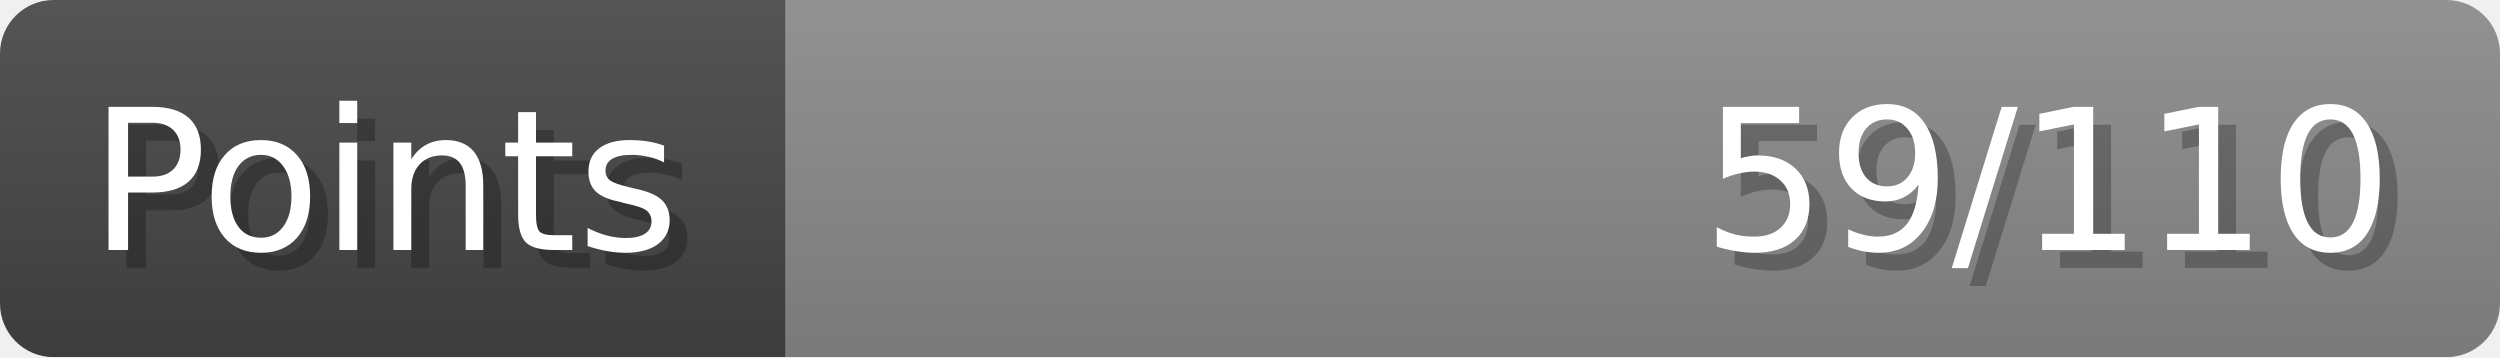
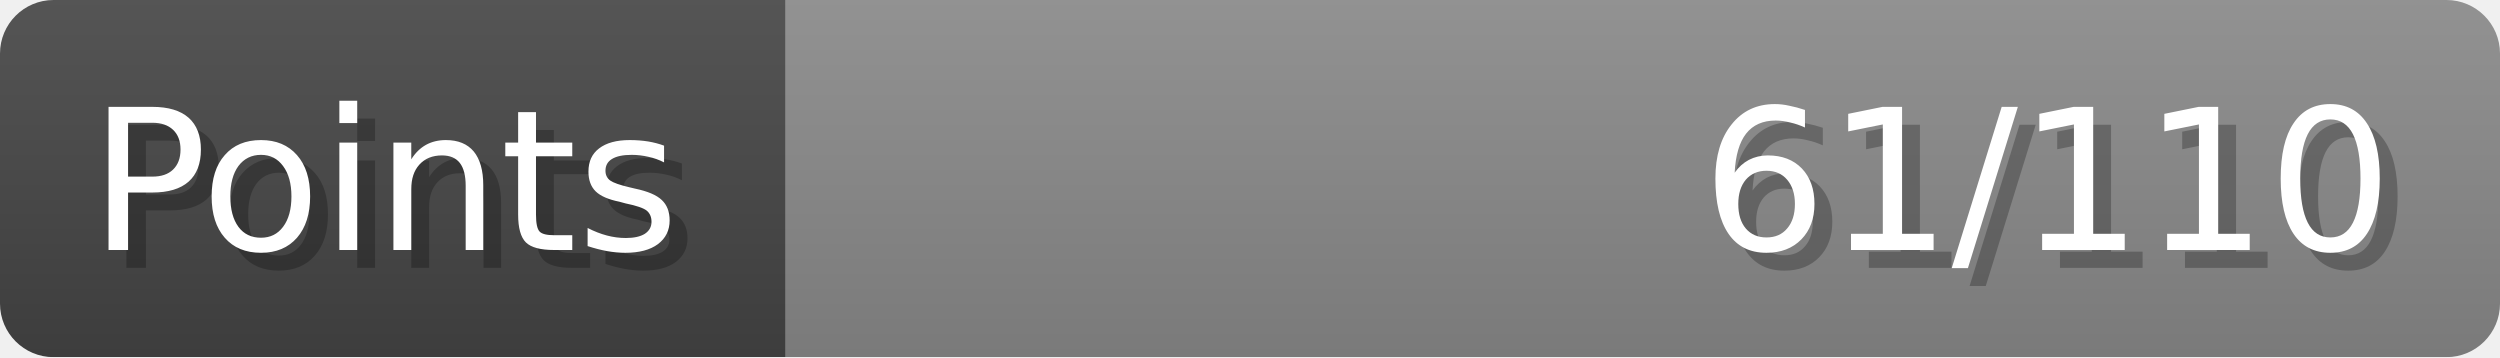
- <svg xmlns="http://www.w3.org/2000/svg" width="140px" height="20px" role="img" aria-label="Points: 59/110">
+ <svg xmlns="http://www.w3.org/2000/svg" width="140px" height="20px" role="img" aria-label="Points: 61/110">
  <linearGradient id="a" x2="0" y2="100%">
    <stop offset="0" stop-opacity=".1" stop-color="#EEE" />
    <stop offset="1" stop-opacity=".1" />
  </linearGradient>
  <mask id="m">
    <rect width="100%" height="100%" rx="3" fill="#FFF" />
  </mask>
  <g mask="url(#m)">
    <rect x="0" y="0" width="44" height="20" fill="#444" />
    <svg x="44" y="0" width="96" height="20">
      <rect width="100%" height="100%" fill="#888888" />
      <rect width="0%" height="100%" fill="#33CC11" transform="">
-         <animate attributeName="width" begin="0.5s" dur="600ms" from="0%" to="53%" repeatCount="1" fill="freeze" calcMode="spline" keyTimes="0; 1" keySplines="0.3, 0.61, 0.355, 1" />
+         <animate attributeName="width" begin="0.5s" dur="600ms" from="0%" to="55%" repeatCount="1" fill="freeze" calcMode="spline" keyTimes="0; 1" keySplines="0.3, 0.61, 0.355, 1" />
      </rect>
    </svg>
    <rect width="140" height="20" fill="url(#a)" />
  </g>
  <g aria-hidden="true" font-size="11" font-family="Verdana, DejaVu Sans, sans-serif" fill="#FFFFFF">
    <text x="6" y="15" fill="#000" opacity="0.25">Points</text>
    <text x="5" y="14">Points</text>
-     <text x="135" y="15" fill="#000" opacity="0.25" text-anchor="end">59/110</text>
-     <text x="134" y="14" text-anchor="end">59/110</text>
+     <text x="135" y="15" fill="#000" opacity="0.25" text-anchor="end">61/110</text>
+     <text x="134" y="14" text-anchor="end">61/110</text>
  </g>
</svg>
